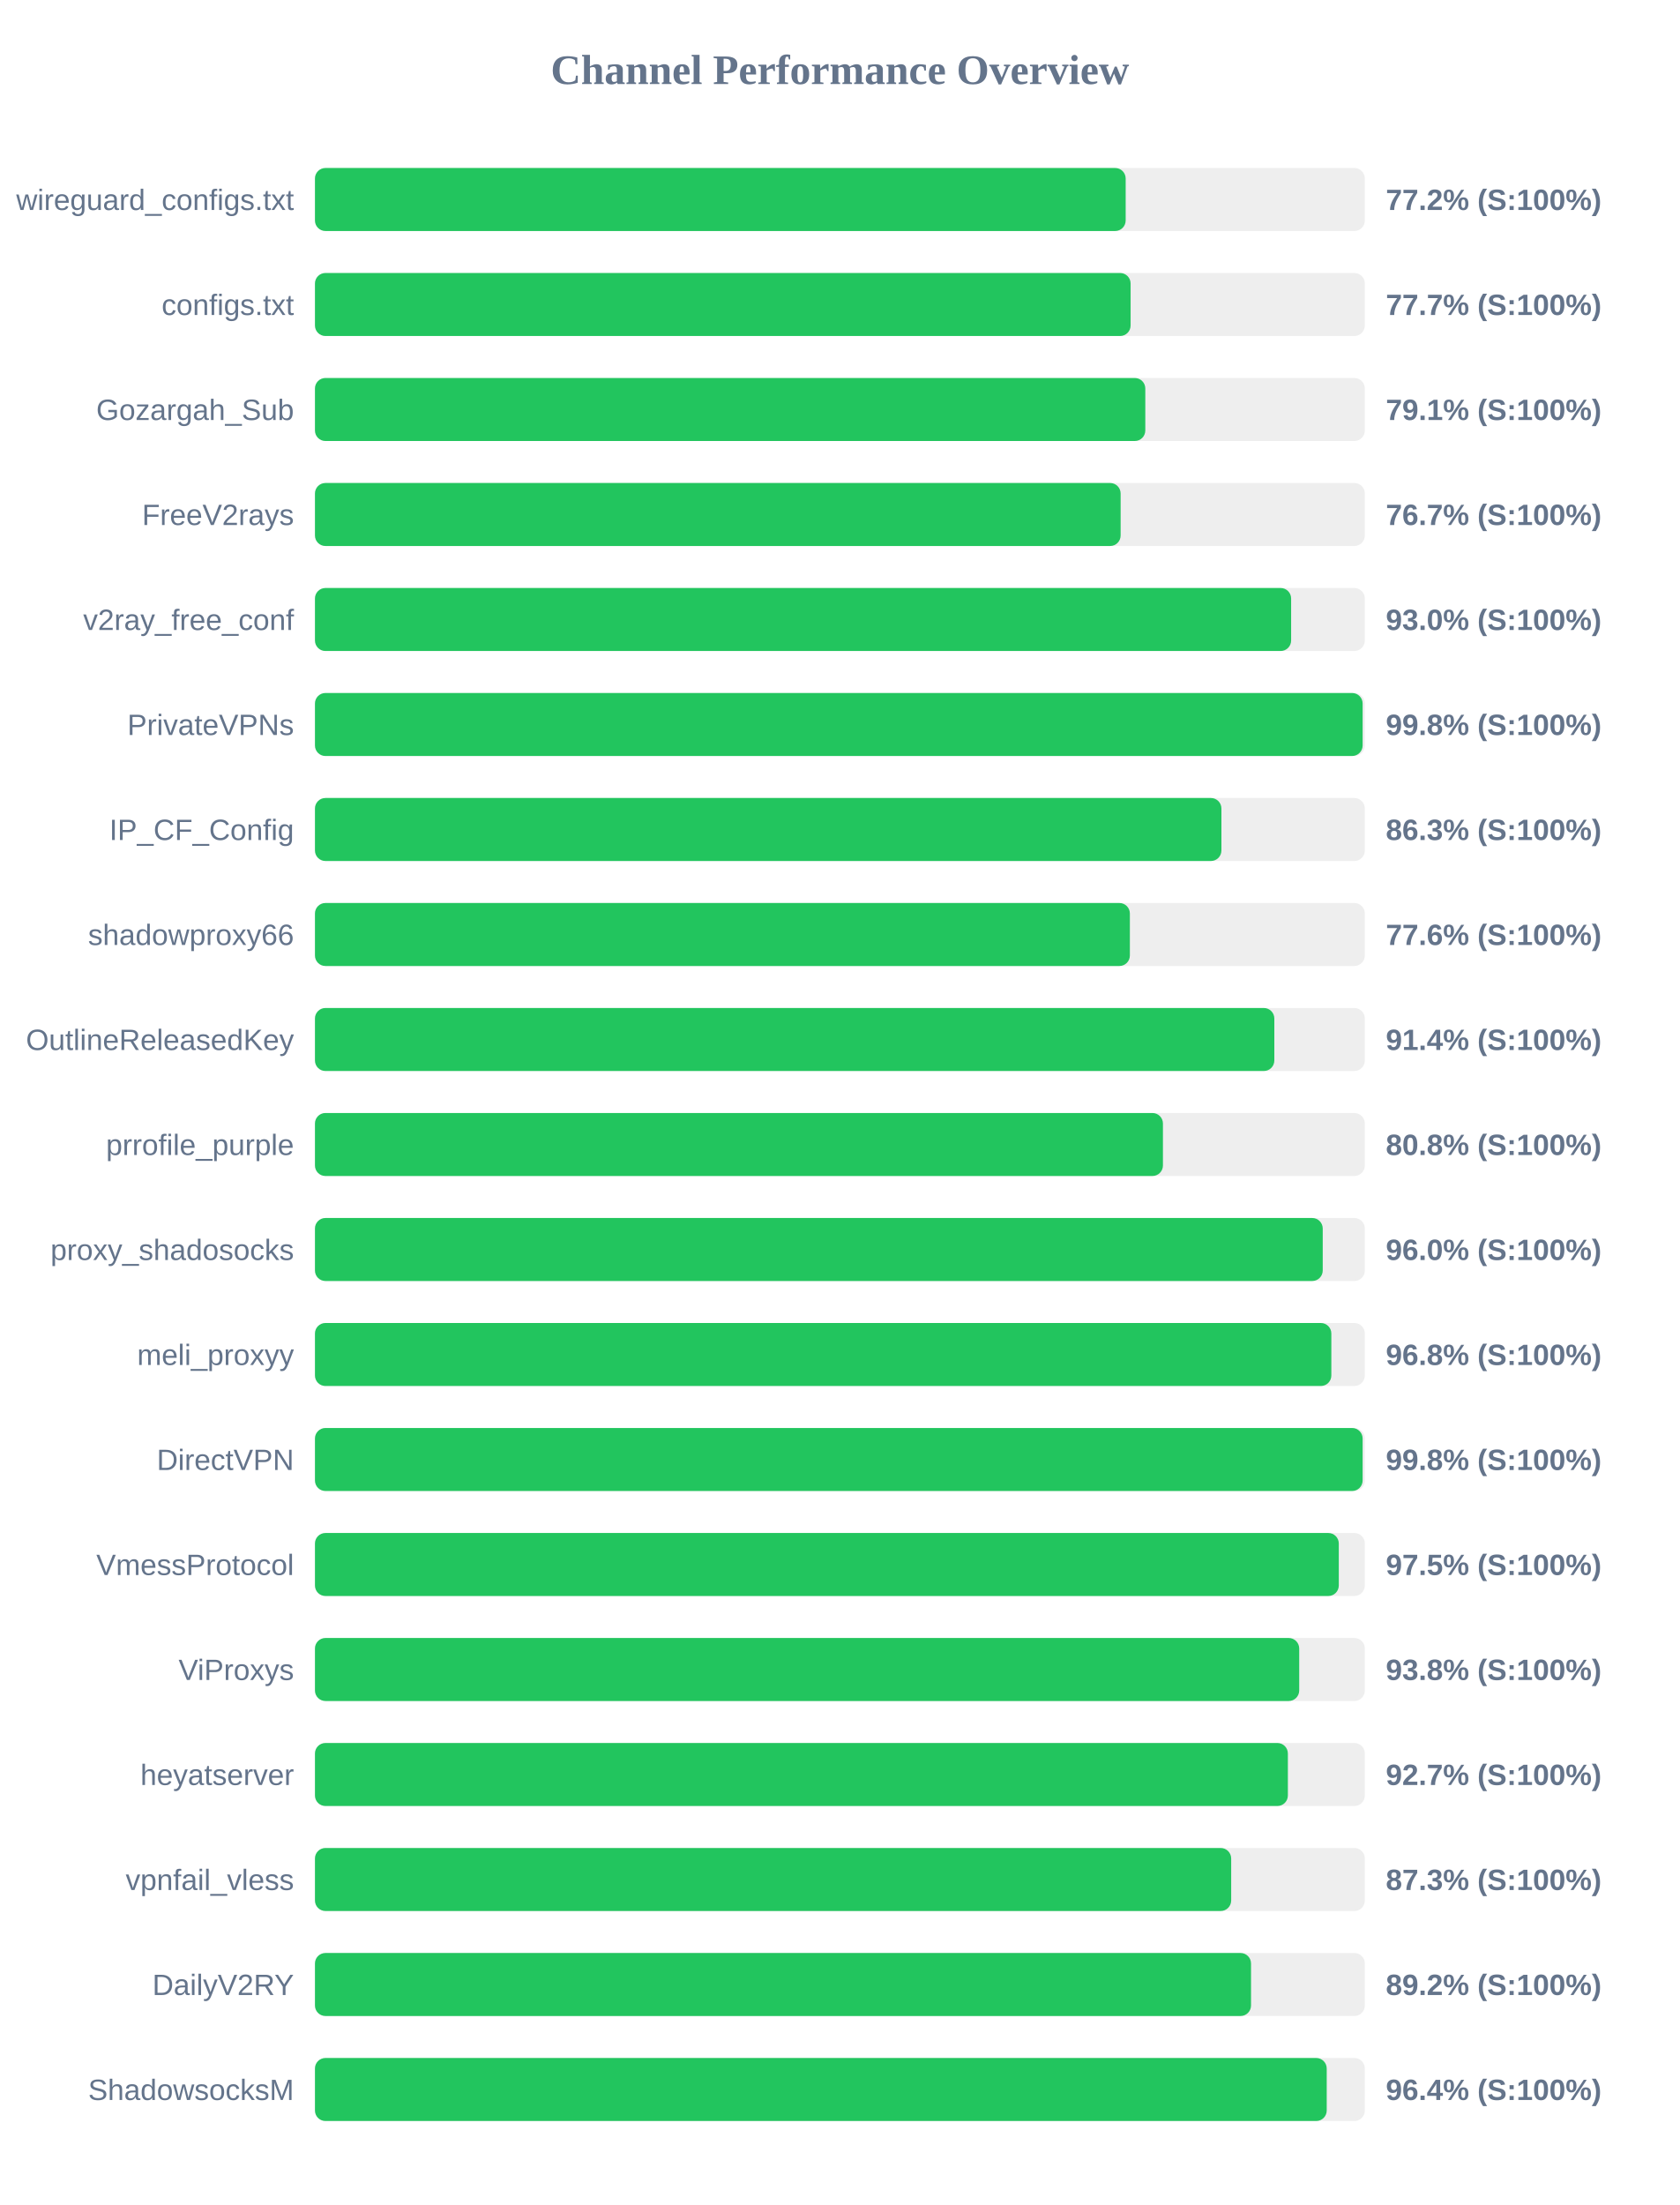
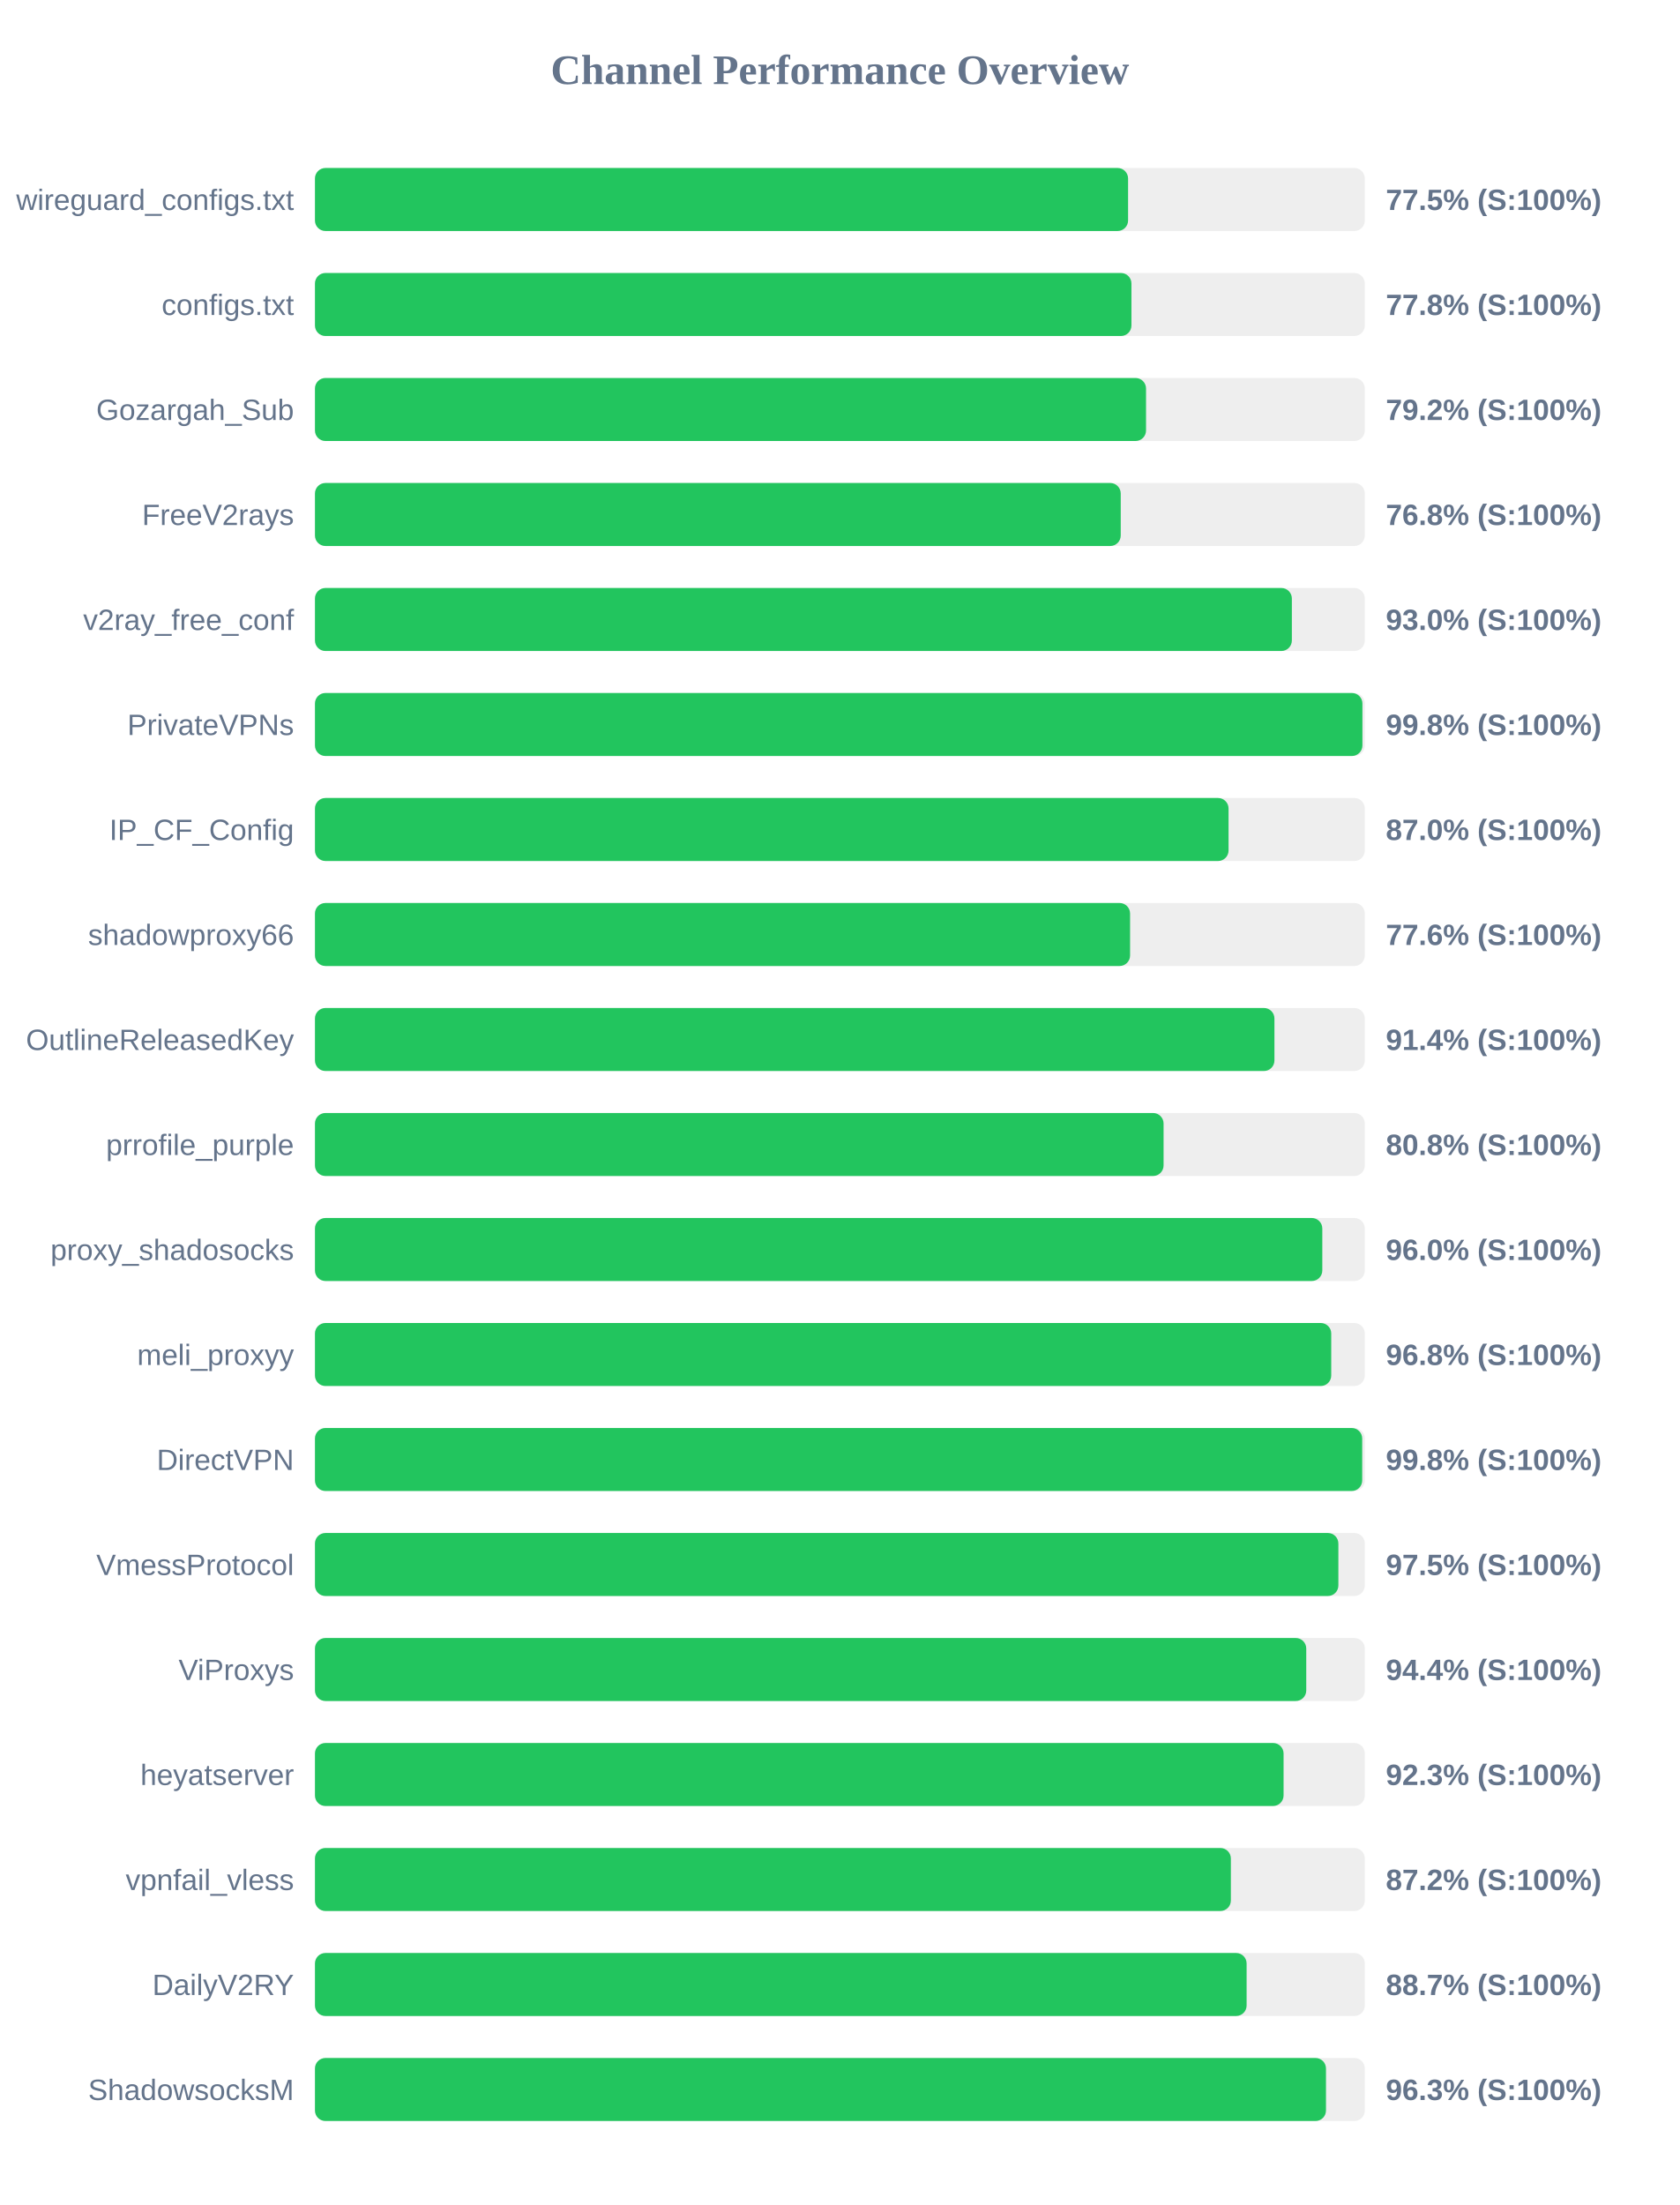
<svg xmlns="http://www.w3.org/2000/svg" width="800" height="1050" version="1.1">
  <style>
        .row { font: 14px Arial; fill: #64748b; }
        .score { font: bold 14px Arial; fill: #64748b; }
    </style>
  <text x="400" y="40" text-anchor="middle" font-size="20px" font-weight="bold" fill="#64748b">Channel Performance Overview</text>
  <rect x="150" y="80" width="500" height="30" fill="#eee" rx="5" />
-   <rect x="150" y="80" width="386.1" height="30" fill="#22c55e" rx="5" />
+   <rect x="150" y="80" width="387.25" height="30" fill="#22c55e" rx="5" />
  <text x="140" y="100" text-anchor="end" class="row">wireguard_configs.txt</text>
-   <text x="660" y="100" text-anchor="start" class="score">77.2% (S:100%)</text>
+   <text x="660" y="100" text-anchor="start" class="score">77.5% (S:100%)</text>
  <rect x="150" y="130" width="500" height="30" fill="#eee" rx="5" />
-   <rect x="150" y="130" width="388.45" height="30" fill="#22c55e" rx="5" />
+   <rect x="150" y="130" width="388.85" height="30" fill="#22c55e" rx="5" />
  <text x="140" y="150" text-anchor="end" class="row">configs.txt</text>
-   <text x="660" y="150" text-anchor="start" class="score">77.7% (S:100%)</text>
+   <text x="660" y="150" text-anchor="start" class="score">77.8% (S:100%)</text>
  <rect x="150" y="180" width="500" height="30" fill="#eee" rx="5" />
-   <rect x="150" y="180" width="395.45" height="30" fill="#22c55e" rx="5" />
+   <rect x="150" y="180" width="395.8" height="30" fill="#22c55e" rx="5" />
  <text x="140" y="200" text-anchor="end" class="row">Gozargah_Sub</text>
-   <text x="660" y="200" text-anchor="start" class="score">79.1% (S:100%)</text>
+   <text x="660" y="200" text-anchor="start" class="score">79.2% (S:100%)</text>
  <rect x="150" y="230" width="500" height="30" fill="#eee" rx="5" />
-   <rect x="150" y="230" width="383.7" height="30" fill="#22c55e" rx="5" />
+   <rect x="150" y="230" width="383.75" height="30" fill="#22c55e" rx="5" />
  <text x="140" y="250" text-anchor="end" class="row">FreeV2rays</text>
-   <text x="660" y="250" text-anchor="start" class="score">76.7% (S:100%)</text>
+   <text x="660" y="250" text-anchor="start" class="score">76.8% (S:100%)</text>
  <rect x="150" y="280" width="500" height="30" fill="#eee" rx="5" />
-   <rect x="150" y="280" width="464.9" height="30" fill="#22c55e" rx="5" />
+   <rect x="150" y="280" width="465.25" height="30" fill="#22c55e" rx="5" />
  <text x="140" y="300" text-anchor="end" class="row">v2ray_free_conf</text>
  <text x="660" y="300" text-anchor="start" class="score">93.0% (S:100%)</text>
  <rect x="150" y="330" width="500" height="30" fill="#eee" rx="5" />
-   <rect x="150" y="330" width="498.95" height="30" fill="#22c55e" rx="5" />
+   <rect x="150" y="330" width="498.85" height="30" fill="#22c55e" rx="5" />
  <text x="140" y="350" text-anchor="end" class="row">PrivateVPNs</text>
  <text x="660" y="350" text-anchor="start" class="score">99.8% (S:100%)</text>
  <rect x="150" y="380" width="500" height="30" fill="#eee" rx="5" />
-   <rect x="150" y="380" width="431.7" height="30" fill="#22c55e" rx="5" />
+   <rect x="150" y="380" width="435.1" height="30" fill="#22c55e" rx="5" />
  <text x="140" y="400" text-anchor="end" class="row">IP_CF_Config</text>
-   <text x="660" y="400" text-anchor="start" class="score">86.3% (S:100%)</text>
+   <text x="660" y="400" text-anchor="start" class="score">87.0% (S:100%)</text>
  <rect x="150" y="430" width="500" height="30" fill="#eee" rx="5" />
-   <rect x="150" y="430" width="388.1" height="30" fill="#22c55e" rx="5" />
+   <rect x="150" y="430" width="388.2" height="30" fill="#22c55e" rx="5" />
  <text x="140" y="450" text-anchor="end" class="row">shadowproxy66</text>
  <text x="660" y="450" text-anchor="start" class="score">77.6% (S:100%)</text>
  <rect x="150" y="480" width="500" height="30" fill="#eee" rx="5" />
-   <rect x="150" y="480" width="456.9" height="30" fill="#22c55e" rx="5" />
+   <rect x="150" y="480" width="456.95" height="30" fill="#22c55e" rx="5" />
  <text x="140" y="500" text-anchor="end" class="row">OutlineReleasedKey</text>
  <text x="660" y="500" text-anchor="start" class="score">91.4% (S:100%)</text>
  <rect x="150" y="530" width="500" height="30" fill="#eee" rx="5" />
-   <rect x="150" y="530" width="403.85" height="30" fill="#22c55e" rx="5" />
+   <rect x="150" y="530" width="404.15" height="30" fill="#22c55e" rx="5" />
  <text x="140" y="550" text-anchor="end" class="row">prrofile_purple</text>
  <text x="660" y="550" text-anchor="start" class="score">80.8% (S:100%)</text>
  <rect x="150" y="580" width="500" height="30" fill="#eee" rx="5" />
-   <rect x="150" y="580" width="479.95" height="30" fill="#22c55e" rx="5" />
+   <rect x="150" y="580" width="479.75" height="30" fill="#22c55e" rx="5" />
  <text x="140" y="600" text-anchor="end" class="row">proxy_shadosocks</text>
  <text x="660" y="600" text-anchor="start" class="score">96.0% (S:100%)</text>
  <rect x="150" y="630" width="500" height="30" fill="#eee" rx="5" />
-   <rect x="150" y="630" width="484.05" height="30" fill="#22c55e" rx="5" />
+   <rect x="150" y="630" width="484.0" height="30" fill="#22c55e" rx="5" />
  <text x="140" y="650" text-anchor="end" class="row">meli_proxyy</text>
  <text x="660" y="650" text-anchor="start" class="score">96.8% (S:100%)</text>
  <rect x="150" y="680" width="500" height="30" fill="#eee" rx="5" />
-   <rect x="150" y="680" width="498.95" height="30" fill="#22c55e" rx="5" />
+   <rect x="150" y="680" width="498.75" height="30" fill="#22c55e" rx="5" />
  <text x="140" y="700" text-anchor="end" class="row">DirectVPN</text>
  <text x="660" y="700" text-anchor="start" class="score">99.8% (S:100%)</text>
  <rect x="150" y="730" width="500" height="30" fill="#eee" rx="5" />
-   <rect x="150" y="730" width="487.6" height="30" fill="#22c55e" rx="5" />
+   <rect x="150" y="730" width="487.4" height="30" fill="#22c55e" rx="5" />
  <text x="140" y="750" text-anchor="end" class="row">VmessProtocol</text>
  <text x="660" y="750" text-anchor="start" class="score">97.5% (S:100%)</text>
  <rect x="150" y="780" width="500" height="30" fill="#eee" rx="5" />
-   <rect x="150" y="780" width="468.75" height="30" fill="#22c55e" rx="5" />
+   <rect x="150" y="780" width="472.1" height="30" fill="#22c55e" rx="5" />
  <text x="140" y="800" text-anchor="end" class="row">ViProxys</text>
-   <text x="660" y="800" text-anchor="start" class="score">93.8% (S:100%)</text>
+   <text x="660" y="800" text-anchor="start" class="score">94.4% (S:100%)</text>
  <rect x="150" y="830" width="500" height="30" fill="#eee" rx="5" />
-   <rect x="150" y="830" width="463.35" height="30" fill="#22c55e" rx="5" />
+   <rect x="150" y="830" width="461.3" height="30" fill="#22c55e" rx="5" />
  <text x="140" y="850" text-anchor="end" class="row">heyatserver</text>
-   <text x="660" y="850" text-anchor="start" class="score">92.7% (S:100%)</text>
+   <text x="660" y="850" text-anchor="start" class="score">92.3% (S:100%)</text>
  <rect x="150" y="880" width="500" height="30" fill="#eee" rx="5" />
-   <rect x="150" y="880" width="436.35" height="30" fill="#22c55e" rx="5" />
+   <rect x="150" y="880" width="436.2" height="30" fill="#22c55e" rx="5" />
  <text x="140" y="900" text-anchor="end" class="row">vpnfail_vless</text>
-   <text x="660" y="900" text-anchor="start" class="score">87.3% (S:100%)</text>
+   <text x="660" y="900" text-anchor="start" class="score">87.2% (S:100%)</text>
  <rect x="150" y="930" width="500" height="30" fill="#eee" rx="5" />
-   <rect x="150" y="930" width="445.8" height="30" fill="#22c55e" rx="5" />
+   <rect x="150" y="930" width="443.7" height="30" fill="#22c55e" rx="5" />
  <text x="140" y="950" text-anchor="end" class="row">DailyV2RY</text>
-   <text x="660" y="950" text-anchor="start" class="score">89.2% (S:100%)</text>
+   <text x="660" y="950" text-anchor="start" class="score">88.7% (S:100%)</text>
  <rect x="150" y="980" width="500" height="30" fill="#eee" rx="5" />
-   <rect x="150" y="980" width="481.85" height="30" fill="#22c55e" rx="5" />
+   <rect x="150" y="980" width="481.5" height="30" fill="#22c55e" rx="5" />
  <text x="140" y="1000" text-anchor="end" class="row">ShadowsocksM</text>
-   <text x="660" y="1000" text-anchor="start" class="score">96.4% (S:100%)</text>
+   <text x="660" y="1000" text-anchor="start" class="score">96.3% (S:100%)</text>
</svg>
